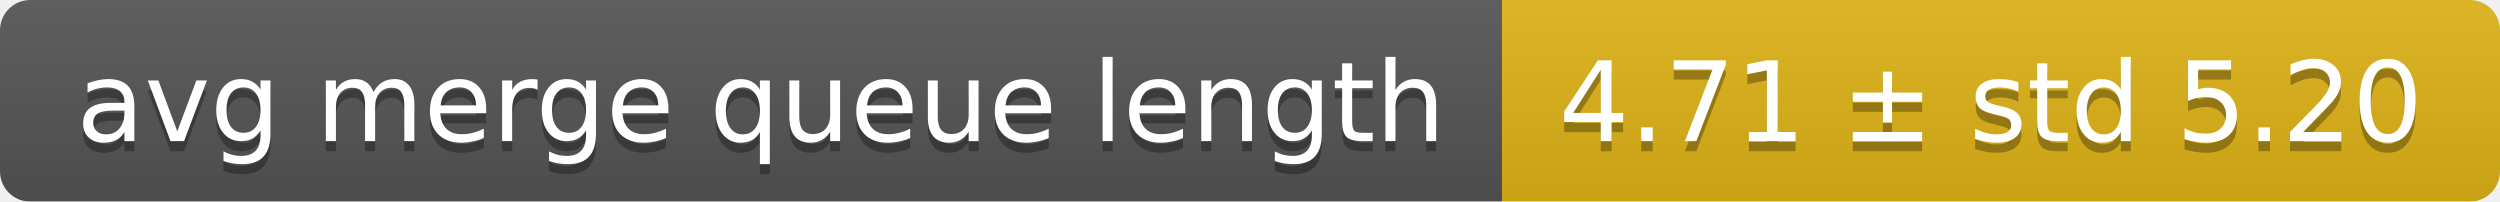
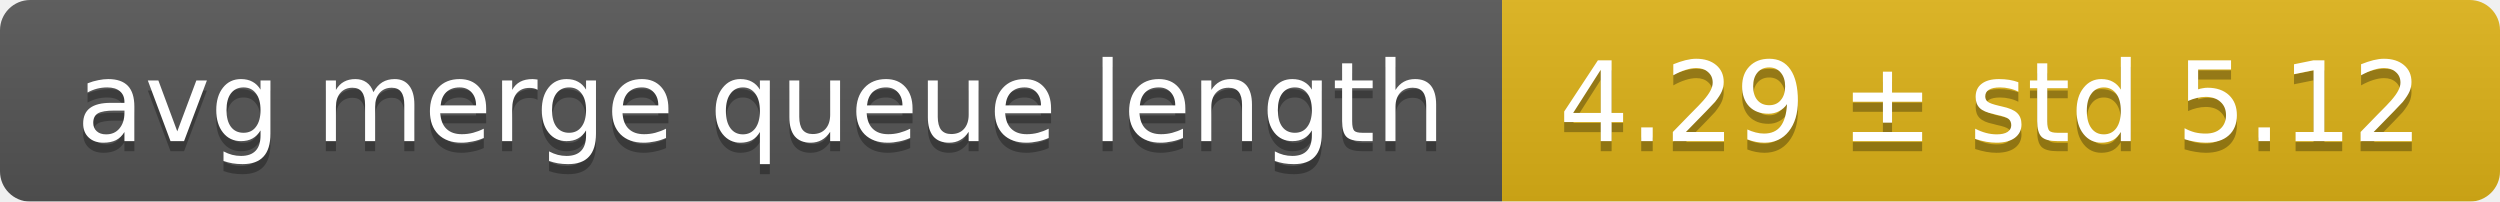
<svg xmlns="http://www.w3.org/2000/svg" width="248" height="20">
  <linearGradient id="smooth" x2="0" y2="100%">
    <stop offset="0" stop-color="#bbb" stop-opacity=".1" />
    <stop offset="1" stop-opacity=".1" />
  </linearGradient>
  <mask id="round">
    <rect width="248" height="20" rx="3" fill="#fff" />
  </mask>
  <g mask="url(#round)">
    <rect width="149" height="20" fill="#555" />
    <rect x="149" width="99" height="20" fill="#dfb317" />
    <rect width="248" height="20" fill="url(#smooth)" />
  </g>
  <g fill="#fff" text-anchor="middle" font-family="DejaVu Sans,Verdana,Geneva,sans-serif" font-size="11">
    <text x="75.5" y="15" fill="#010101" fill-opacity=".3">avg merge queue length</text>
    <text x="75.5" y="14">avg merge queue length</text>
-     <text x="197.5" y="15" fill="#010101" fill-opacity=".3">4.71 ± std 5.20</text>
-     <text x="197.5" y="14">4.71 ± std 5.20</text>
+     <text x="197.5" y="15" fill="#010101" fill-opacity=".3">4.29 ± std 5.12</text>
+     <text x="197.5" y="14">4.29 ± std 5.12</text>
  </g>
</svg>
